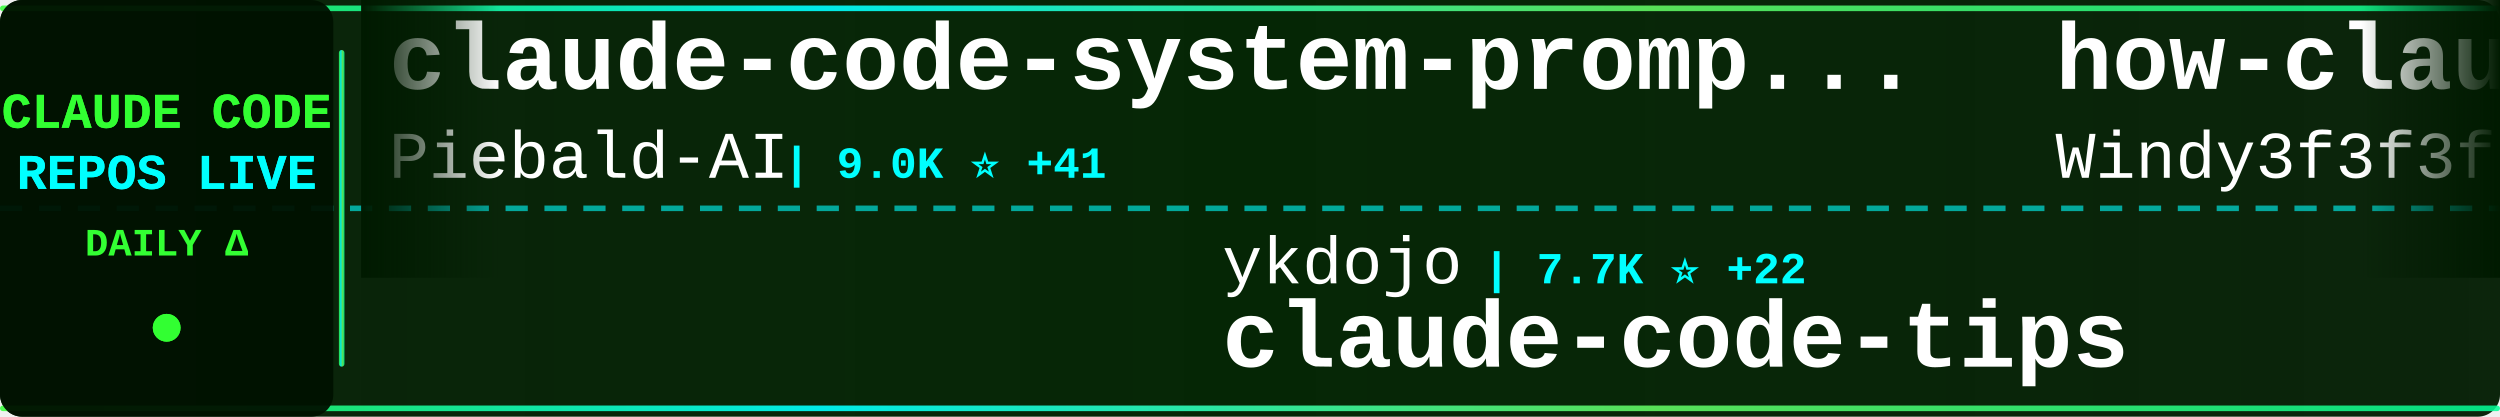
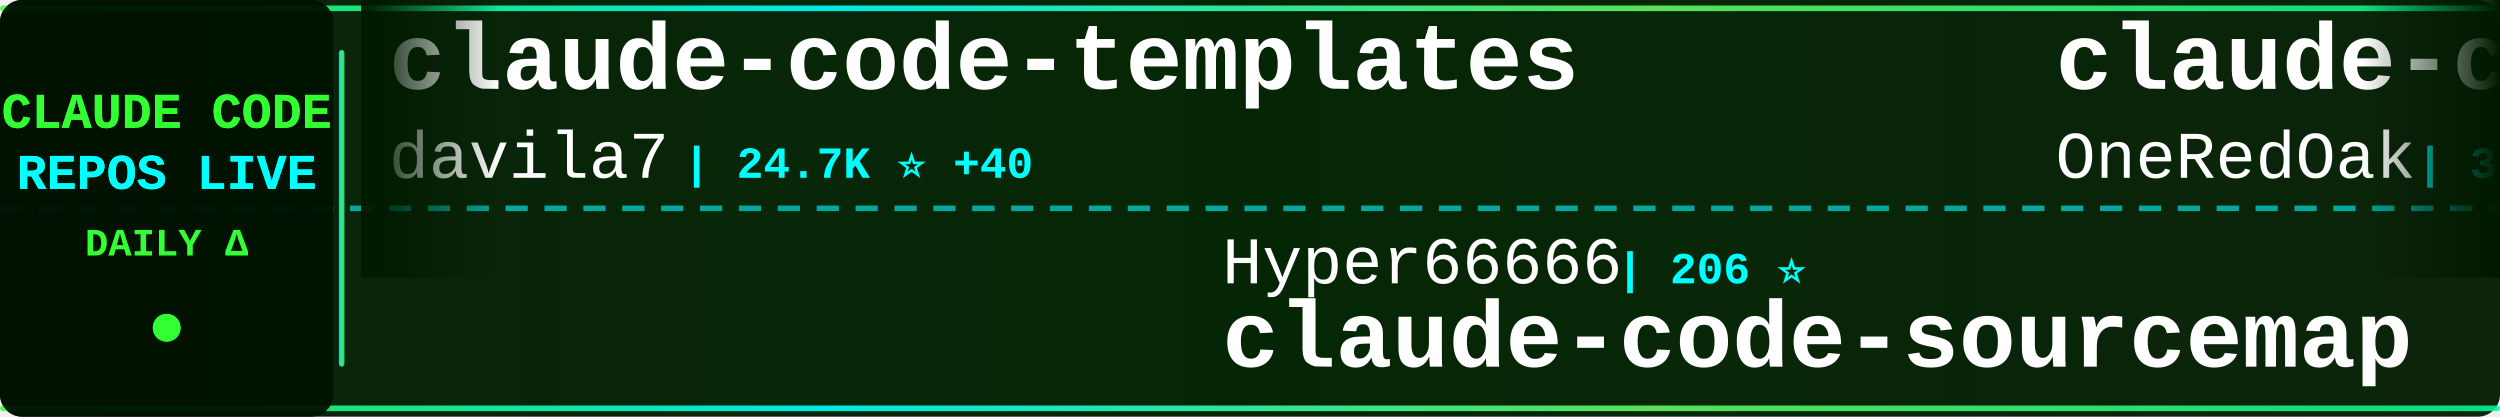
<svg xmlns="http://www.w3.org/2000/svg" width="900" height="150">
  <defs>
    <linearGradient id="tickerBg" x1="0%" y1="0%" x2="100%" y2="0%">
      <stop offset="0%" style="stop-color:#001a00;stop-opacity:0.95" />
      <stop offset="50%" style="stop-color:#002200;stop-opacity:0.98" />
      <stop offset="100%" style="stop-color:#001a00;stop-opacity:0.95" />
    </linearGradient>
    <linearGradient id="borderGrad" x1="0%" y1="0%" x2="100%" y2="0%">
      <stop offset="0%" style="stop-color:#33ff33;stop-opacity:0.85">
        <animate attributeName="stop-opacity" values="0.85;1;0.85" dur="2s" repeatCount="indefinite" />
      </stop>
      <stop offset="33%" style="stop-color:#00ffff;stop-opacity:0.9">
        <animate attributeName="stop-opacity" values="0.9;1;0.9" dur="2.2s" repeatCount="indefinite" />
      </stop>
      <stop offset="66%" style="stop-color:#66ff66;stop-opacity:0.85">
        <animate attributeName="stop-opacity" values="0.85;1;0.85" dur="1.8s" repeatCount="indefinite" />
      </stop>
      <stop offset="100%" style="stop-color:#00ff99;stop-opacity:0.85">
        <animate attributeName="stop-opacity" values="0.85;1;0.85" dur="2s" repeatCount="indefinite" />
      </stop>
    </linearGradient>
    <filter id="textGlow">
      <feGaussianBlur stdDeviation="0.1" result="coloredBlur" />
      <feMerge>
        <feMergeNode in="coloredBlur" />
        <feMergeNode in="SourceGraphic" />
      </feMerge>
    </filter>
    <filter id="metricGlow">
      <feGaussianBlur stdDeviation="0.2" result="coloredBlur" />
      <feMerge>
        <feMergeNode in="coloredBlur" />
        <feMergeNode in="SourceGraphic" />
      </feMerge>
    </filter>
    <linearGradient id="leftFade" x1="0%" y1="0%" x2="100%" y2="0%">
      <stop offset="0%" style="stop-color:#001a00;stop-opacity:1" />
      <stop offset="100%" style="stop-color:#001a00;stop-opacity:0" />
    </linearGradient>
    <linearGradient id="rightFade" x1="0%" y1="0%" x2="100%" y2="0%">
      <stop offset="0%" style="stop-color:#001a00;stop-opacity:0" />
      <stop offset="100%" style="stop-color:#001a00;stop-opacity:1" />
    </linearGradient>
  </defs>
  <rect width="900" height="150" fill="url(#tickerBg)" rx="8" />
  <rect x="0" y="2" width="900" height="2" fill="url(#borderGrad)" rx="1" />
  <rect x="0" y="146" width="900" height="2" fill="url(#borderGrad)" rx="1" />
  <line x1="0" y1="75" x2="900" y2="75" stroke="#00ffff" stroke-width="2" stroke-dasharray="8 6" opacity="0.6" />
  <rect x="0" y="0" width="120" height="150" fill="#001100" opacity="0.95" rx="8" />
  <text x="60" y="46" font-family="'Courier New', monospace" font-size="18" font-weight="bold" fill="#33ff33" text-anchor="middle" filter="url(#textGlow)">
    CLAUDE CODE
  </text>
  <text x="60" y="68" font-family="'Courier New', monospace" font-size="18" font-weight="bold" fill="#00ffff" text-anchor="middle" filter="url(#textGlow)">
    REPOS LIVE
  </text>
  <text x="60" y="92" font-family="'Courier New', monospace" font-size="14" font-weight="bold" fill="#33ff33" text-anchor="middle">
    DAILY Δ
  </text>
  <circle cx="60" cy="118" r="5" fill="#33ff33" filter="url(#metricGlow)">
    <animate attributeName="r" values="4;6;4" dur="1.5s" repeatCount="indefinite" />
    <animate attributeName="opacity" values="0.6;1;0.6" dur="1.5s" repeatCount="indefinite" />
  </circle>
  <rect x="122" y="18" width="2" height="114" fill="url(#borderGrad)" rx="1" />
  <clipPath id="tickerClip">
    <rect x="130" y="0" width="770" height="150" />
  </clipPath>
  <g clip-path="url(#tickerClip)">
    <g id="tickerItems">
      <animateTransform attributeName="transform" attributeType="XML" type="translate" from="0 0" to="-3000 0" dur="54s" repeatCount="indefinite" />
      <g transform="translate(0, 0)">
-         <text x="140" y="32" font-family="'Courier New', monospace" font-size="34" font-weight="bold" fill="#ffffff">claude-code-system-promp...</text>
-         <text x="140" y="64" font-family="'Courier New', monospace" font-size="24" font-weight="normal" fill="#ffffff" opacity="1.0">Piebald-AI</text>
-         <text x="282" y="64" font-family="'Courier New', monospace" font-size="16" font-weight="bold" fill="#00ffff"> | 9.0K ⭐ +41</text>
+         <text x="140" y="32" font-family="'Courier New', monospace" font-size="34" font-weight="bold" fill="#ffffff">claude-code-templates</text>
+         <text x="140" y="64" font-family="'Courier New', monospace" font-size="24" font-weight="normal" fill="#ffffff" opacity="1.0">davila7</text>
+         <text x="246" y="64" font-family="'Courier New', monospace" font-size="16" font-weight="bold" fill="#00ffff"> | 24.7K ⭐ +40</text>
      </g>
      <g transform="translate(300, 0)">
-         <text x="140" y="102" font-family="'Courier New', monospace" font-size="24" font-weight="normal" fill="#ffffff" opacity="1.0">ykdojo</text>
-         <text x="234" y="102" font-family="'Courier New', monospace" font-size="16" font-weight="bold" fill="#00ffff"> | 7.7K ⭐ +22</text>
-         <text x="140" y="132" font-family="'Courier New', monospace" font-size="34" font-weight="bold" fill="#ffffff">claude-code-tips</text>
+         <text x="140" y="102" font-family="'Courier New', monospace" font-size="24" font-weight="normal" fill="#ffffff" opacity="1.0">Hyper66666</text>
+         <text x="282" y="102" font-family="'Courier New', monospace" font-size="16" font-weight="bold" fill="#00ffff"> | 206 ⭐</text>
+         <text x="140" y="132" font-family="'Courier New', monospace" font-size="34" font-weight="bold" fill="#ffffff">claude-code-sourcemap</text>
      </g>
      <g transform="translate(600, 0)">
-         <text x="140" y="32" font-family="'Courier New', monospace" font-size="34" font-weight="bold" fill="#ffffff">how-claude-code-works</text>
-         <text x="140" y="64" font-family="'Courier New', monospace" font-size="24" font-weight="normal" fill="#ffffff" opacity="1.0">Windy3f3f3f3f</text>
-         <text x="318" y="64" font-family="'Courier New', monospace" font-size="16" font-weight="bold" fill="#00ffff"> | 1.9K ⭐ +16</text>
+         <text x="140" y="32" font-family="'Courier New', monospace" font-size="34" font-weight="bold" fill="#ffffff">claude-code-workflows</text>
+         <text x="140" y="64" font-family="'Courier New', monospace" font-size="24" font-weight="normal" fill="#ffffff" opacity="1.0">OneRedOak</text>
+         <text x="270" y="64" font-family="'Courier New', monospace" font-size="16" font-weight="bold" fill="#00ffff"> | 3.8K ⭐ +1</text>
      </g>
      <g transform="translate(900, 0)">
-         <text x="140" y="102" font-family="'Courier New', monospace" font-size="24" font-weight="normal" fill="#ffffff" opacity="1.0">alirezarezvani</text>
-         <text x="330" y="102" font-family="'Courier New', monospace" font-size="16" font-weight="bold" fill="#00ffff"> | 11.5K ⭐ +200</text>
-         <text x="140" y="132" font-family="'Courier New', monospace" font-size="34" font-weight="bold" fill="#ffffff">claude-skills</text>
+         <text x="140" y="102" font-family="'Courier New', monospace" font-size="24" font-weight="normal" fill="#ffffff" opacity="1.0">anthropics</text>
+         <text x="282" y="102" font-family="'Courier New', monospace" font-size="16" font-weight="bold" fill="#00ffff"> | 798 ⭐ +2</text>
+         <text x="140" y="132" font-family="'Courier New', monospace" font-size="34" font-weight="bold" fill="#ffffff">claude-code-base-action</text>
      </g>
      <g transform="translate(1200, 0)">
-         <text x="140" y="32" font-family="'Courier New', monospace" font-size="34" font-weight="bold" fill="#ffffff">claude-code-templates</text>
-         <text x="140" y="64" font-family="'Courier New', monospace" font-size="24" font-weight="normal" fill="#ffffff" opacity="1.0">davila7</text>
-         <text x="246" y="64" font-family="'Courier New', monospace" font-size="16" font-weight="bold" fill="#00ffff"> | 24.7K ⭐ +39</text>
+         <text x="140" y="32" font-family="'Courier New', monospace" font-size="34" font-weight="bold" fill="#ffffff">claude-code</text>
+         <text x="140" y="64" font-family="'Courier New', monospace" font-size="24" font-weight="normal" fill="#ffffff" opacity="1.0">anthropics</text>
+         <text x="282" y="64" font-family="'Courier New', monospace" font-size="16" font-weight="bold" fill="#00ffff"> | 115.1K ⭐ +454</text>
      </g>
      <g transform="translate(1500, 0)">
-         <text x="140" y="102" font-family="'Courier New', monospace" font-size="24" font-weight="normal" fill="#ffffff" opacity="1.0">repowise-dev</text>
-         <text x="306" y="102" font-family="'Courier New', monospace" font-size="16" font-weight="bold" fill="#00ffff"> | 942 ⭐ +4</text>
-         <text x="140" y="132" font-family="'Courier New', monospace" font-size="34" font-weight="bold" fill="#ffffff">claude-code-prompts</text>
+         <text x="140" y="102" font-family="'Courier New', monospace" font-size="24" font-weight="normal" fill="#ffffff" opacity="1.0">Alishahryar1</text>
+         <text x="306" y="102" font-family="'Courier New', monospace" font-size="16" font-weight="bold" fill="#00ffff"> | 1.9K ⭐ +28</text>
+         <text x="140" y="132" font-family="'Courier New', monospace" font-size="34" font-weight="bold" fill="#ffffff">free-claude-code</text>
      </g>
      <g transform="translate(1800, 0)">
-         <text x="140" y="32" font-family="'Courier New', monospace" font-size="34" font-weight="bold" fill="#ffffff">claude-code-security-rev...</text>
-         <text x="140" y="64" font-family="'Courier New', monospace" font-size="24" font-weight="normal" fill="#ffffff" opacity="1.0">anthropics</text>
-         <text x="282" y="64" font-family="'Courier New', monospace" font-size="16" font-weight="bold" fill="#00ffff"> | 4.3K ⭐ +15</text>
+         <text x="140" y="32" font-family="'Courier New', monospace" font-size="34" font-weight="bold" fill="#ffffff">claude-code</text>
+         <text x="140" y="64" font-family="'Courier New', monospace" font-size="24" font-weight="normal" fill="#ffffff" opacity="1.0">Onewon</text>
+         <text x="234" y="64" font-family="'Courier New', monospace" font-size="16" font-weight="bold" fill="#00ffff"> | 178 ⭐ +1</text>
      </g>
      <g transform="translate(2100, 0)">
-         <text x="140" y="102" font-family="'Courier New', monospace" font-size="24" font-weight="normal" fill="#ffffff" opacity="1.0">anthropics</text>
-         <text x="282" y="102" font-family="'Courier New', monospace" font-size="16" font-weight="bold" fill="#00ffff"> | 17.1K ⭐ +89</text>
-         <text x="140" y="132" font-family="'Courier New', monospace" font-size="34" font-weight="bold" fill="#ffffff">claude-plugins-official</text>
+         <text x="140" y="102" font-family="'Courier New', monospace" font-size="24" font-weight="normal" fill="#ffffff" opacity="1.0">lowcortisolprogrammer</text>
+         <text x="414" y="102" font-family="'Courier New', monospace" font-size="16" font-weight="bold" fill="#00ffff"> | 172 ⭐ +1</text>
+         <text x="140" y="132" font-family="'Courier New', monospace" font-size="34" font-weight="bold" fill="#ffffff">claude-code</text>
      </g>
      <g transform="translate(2400, 0)">
        <text x="140" y="32" font-family="'Courier New', monospace" font-size="34" font-weight="bold" fill="#ffffff">claude-code</text>
-         <text x="140" y="64" font-family="'Courier New', monospace" font-size="24" font-weight="normal" fill="#ffffff" opacity="1.0">freestylefly</text>
-         <text x="306" y="64" font-family="'Courier New', monospace" font-size="16" font-weight="bold" fill="#00ffff"> | 121 ⭐</text>
+         <text x="140" y="64" font-family="'Courier New', monospace" font-size="24" font-weight="normal" fill="#ffffff" opacity="1.0">tanbiralam</text>
+         <text x="282" y="64" font-family="'Courier New', monospace" font-size="16" font-weight="bold" fill="#00ffff"> | 1.5K ⭐ +17</text>
      </g>
      <g transform="translate(2700, 0)">
        <text x="140" y="102" font-family="'Courier New', monospace" font-size="24" font-weight="normal" fill="#ffffff" opacity="1.0">fuergaosi233</text>
-         <text x="306" y="102" font-family="'Courier New', monospace" font-size="16" font-weight="bold" fill="#00ffff"> | 2.4K ⭐ +10</text>
+         <text x="306" y="102" font-family="'Courier New', monospace" font-size="16" font-weight="bold" fill="#00ffff"> | 2.4K ⭐ +8</text>
        <text x="140" y="132" font-family="'Courier New', monospace" font-size="34" font-weight="bold" fill="#ffffff">claude-code-proxy</text>
      </g>
      <g transform="translate(3000, 0)">
-         <text x="140" y="32" font-family="'Courier New', monospace" font-size="34" font-weight="bold" fill="#ffffff">claude-code-system-promp...</text>
-         <text x="140" y="64" font-family="'Courier New', monospace" font-size="24" font-weight="normal" fill="#ffffff" opacity="1.0">Piebald-AI</text>
-         <text x="282" y="64" font-family="'Courier New', monospace" font-size="16" font-weight="bold" fill="#00ffff"> | 9.0K ⭐ +41</text>
+         <text x="140" y="32" font-family="'Courier New', monospace" font-size="34" font-weight="bold" fill="#ffffff">claude-code-templates</text>
+         <text x="140" y="64" font-family="'Courier New', monospace" font-size="24" font-weight="normal" fill="#ffffff" opacity="1.0">davila7</text>
+         <text x="246" y="64" font-family="'Courier New', monospace" font-size="16" font-weight="bold" fill="#00ffff"> | 24.7K ⭐ +40</text>
      </g>
      <g transform="translate(3300, 0)">
-         <text x="140" y="102" font-family="'Courier New', monospace" font-size="24" font-weight="normal" fill="#ffffff" opacity="1.0">ykdojo</text>
-         <text x="234" y="102" font-family="'Courier New', monospace" font-size="16" font-weight="bold" fill="#00ffff"> | 7.7K ⭐ +22</text>
-         <text x="140" y="132" font-family="'Courier New', monospace" font-size="34" font-weight="bold" fill="#ffffff">claude-code-tips</text>
+         <text x="140" y="102" font-family="'Courier New', monospace" font-size="24" font-weight="normal" fill="#ffffff" opacity="1.0">Hyper66666</text>
+         <text x="282" y="102" font-family="'Courier New', monospace" font-size="16" font-weight="bold" fill="#00ffff"> | 206 ⭐</text>
+         <text x="140" y="132" font-family="'Courier New', monospace" font-size="34" font-weight="bold" fill="#ffffff">claude-code-sourcemap</text>
      </g>
      <g transform="translate(3600, 0)">
-         <text x="140" y="32" font-family="'Courier New', monospace" font-size="34" font-weight="bold" fill="#ffffff">how-claude-code-works</text>
-         <text x="140" y="64" font-family="'Courier New', monospace" font-size="24" font-weight="normal" fill="#ffffff" opacity="1.0">Windy3f3f3f3f</text>
-         <text x="318" y="64" font-family="'Courier New', monospace" font-size="16" font-weight="bold" fill="#00ffff"> | 1.9K ⭐ +16</text>
+         <text x="140" y="32" font-family="'Courier New', monospace" font-size="34" font-weight="bold" fill="#ffffff">claude-code-workflows</text>
+         <text x="140" y="64" font-family="'Courier New', monospace" font-size="24" font-weight="normal" fill="#ffffff" opacity="1.0">OneRedOak</text>
+         <text x="270" y="64" font-family="'Courier New', monospace" font-size="16" font-weight="bold" fill="#00ffff"> | 3.8K ⭐ +1</text>
      </g>
      <g transform="translate(3900, 0)">
-         <text x="140" y="102" font-family="'Courier New', monospace" font-size="24" font-weight="normal" fill="#ffffff" opacity="1.0">alirezarezvani</text>
-         <text x="330" y="102" font-family="'Courier New', monospace" font-size="16" font-weight="bold" fill="#00ffff"> | 11.5K ⭐ +200</text>
-         <text x="140" y="132" font-family="'Courier New', monospace" font-size="34" font-weight="bold" fill="#ffffff">claude-skills</text>
+         <text x="140" y="102" font-family="'Courier New', monospace" font-size="24" font-weight="normal" fill="#ffffff" opacity="1.0">anthropics</text>
+         <text x="282" y="102" font-family="'Courier New', monospace" font-size="16" font-weight="bold" fill="#00ffff"> | 798 ⭐ +2</text>
+         <text x="140" y="132" font-family="'Courier New', monospace" font-size="34" font-weight="bold" fill="#ffffff">claude-code-base-action</text>
      </g>
    </g>
  </g>
  <rect x="130" y="0" width="50" height="100" fill="url(#leftFade)" />
  <rect x="850" y="0" width="50" height="100" fill="url(#rightFade)" />
</svg>
